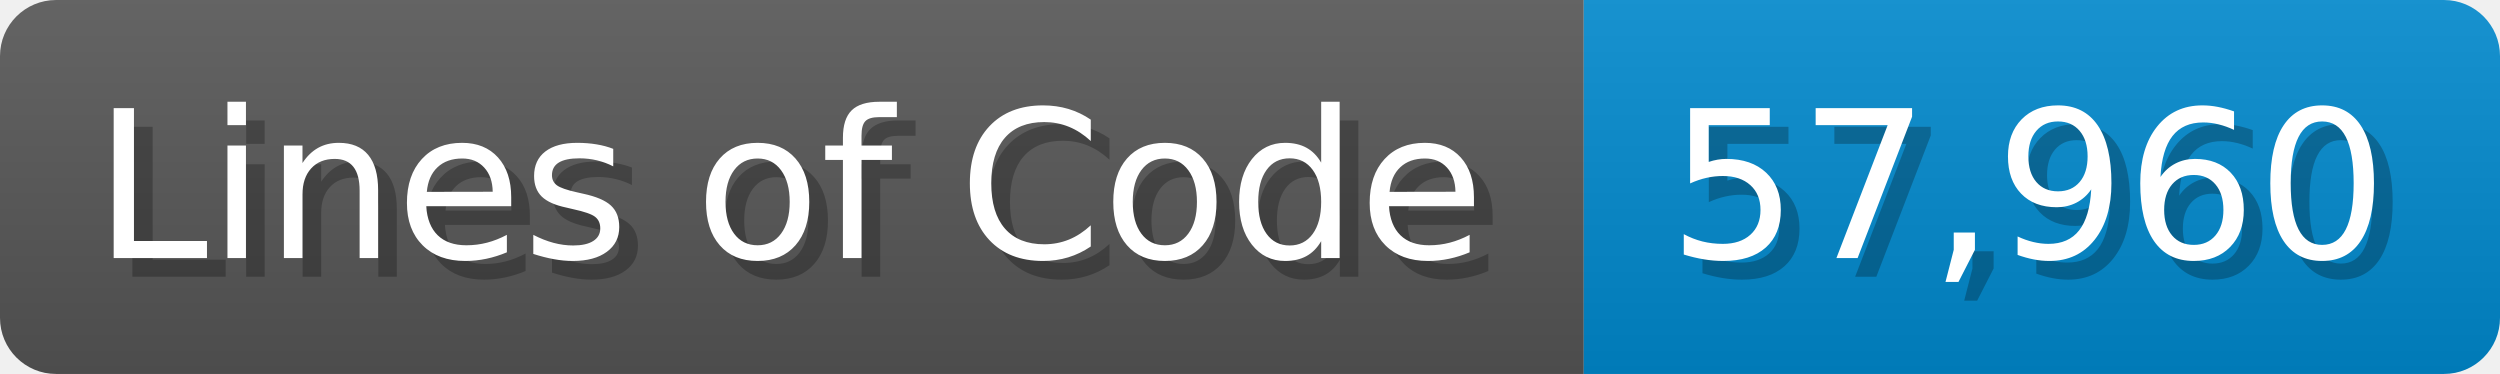
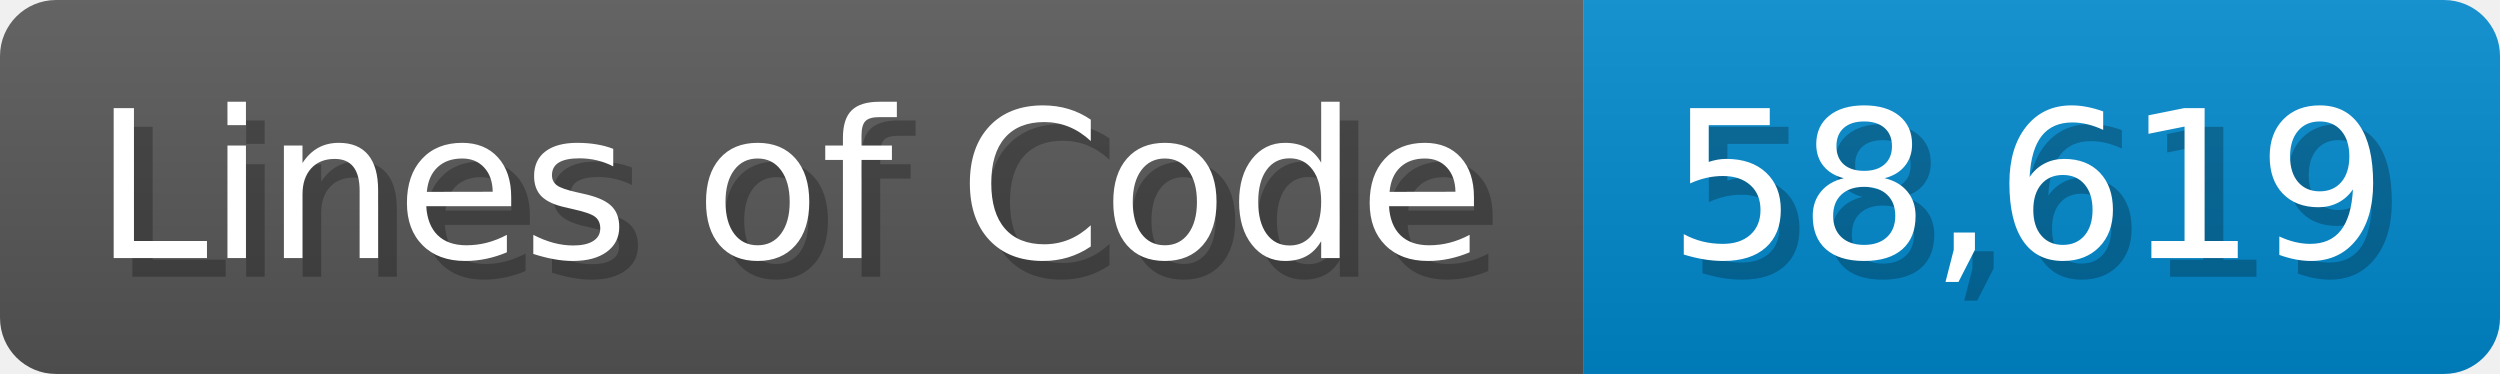
<svg xmlns="http://www.w3.org/2000/svg" width="133.7" height="20" viewBox="0 0 1337 200">
  <linearGradient id="a" x2="0" y2="100%">
    <stop offset="0" stop-opacity=".1" stop-color="#EEE" />
    <stop offset="1" stop-opacity=".1" />
  </linearGradient>
  <mask id="m">
    <rect width="1337" height="200" rx="30" fill="#FFF" />
  </mask>
  <g mask="url(#m)">
    <rect width="847" height="200" fill="#555" />
    <rect width="490" height="200" fill="#08C" x="847" />
    <rect width="1337" height="200" fill="url(#a)" />
  </g>
  <g fill="#fff" text-anchor="start" font-family="Verdana,DejaVu Sans,sans-serif" font-size="110">
    <text x="60" y="148" textLength="747" fill="#000" opacity="0.25">Lines of Code</text>
    <text x="50" y="138" textLength="747">Lines of Code</text>
-     <text x="902" y="148" textLength="390" fill="#000" opacity="0.25">57,960</text>
-     <text x="892" y="138" textLength="390">57,960</text>
+     <text x="902" y="148" textLength="390" fill="#000" opacity="0.25">58,619</text>
+     <text x="892" y="138" textLength="390">58,619</text>
  </g>
</svg>
